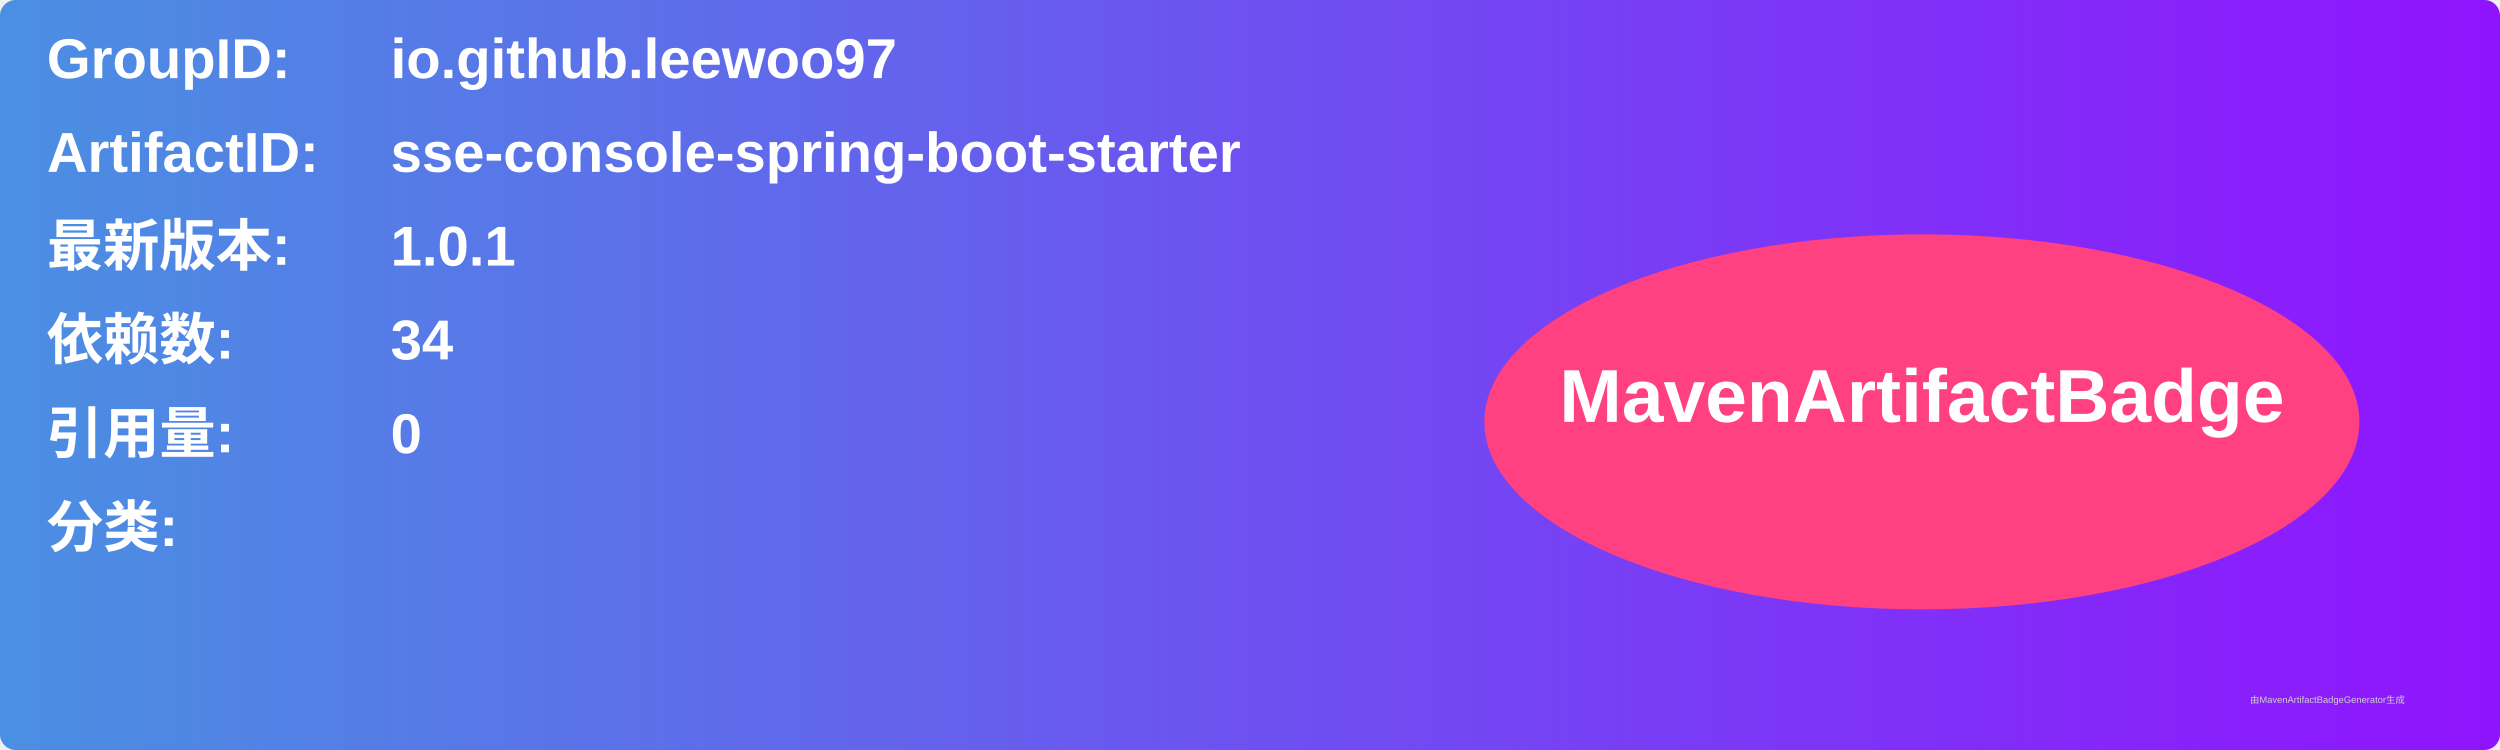
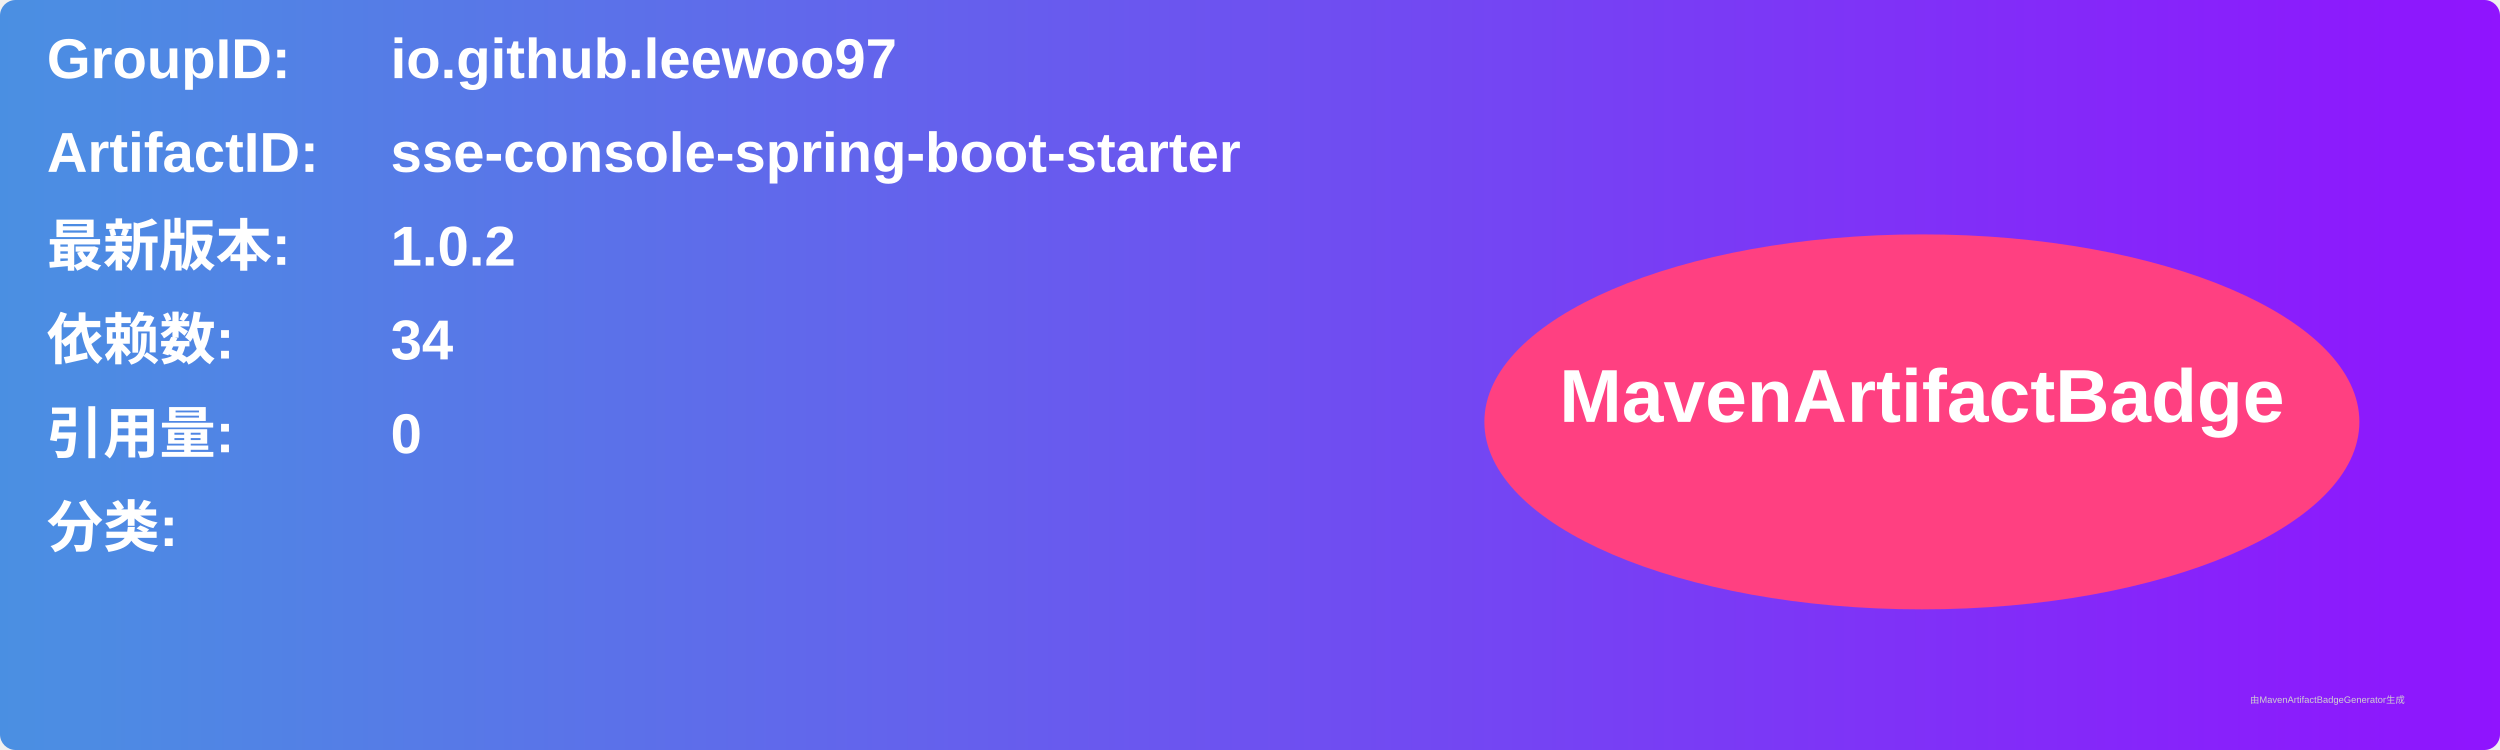
<svg xmlns="http://www.w3.org/2000/svg" width="800" height="240" viewBox="0 0 800 240">
  <linearGradient id="grad" x1="0%" y1="0%" x2="100%" y2="0%">
    <stop offset="0%" stop-color="#4a90e2" />
    <stop offset="100%" stop-color="#9013fe" />
  </linearGradient>
  <rect width="100%" height="100%" rx="5" ry="5" fill="url(#grad)" />
  <g transform="translate(15, 15)">
    <text x="0" y="10" font-family="Arial" font-size="18" fill="white" font-weight="bold" width="260">GroupID:</text>
    <text x="110" y="10" font-family="Arial" font-size="18" fill="white" font-weight="bold" width="460">io.github.leewoo97</text>
    <text x="0" y="40" font-family="Arial" font-size="18" fill="white" font-weight="bold" width="260">ArtifactID:</text>
    <text x="110" y="40" font-family="Arial" font-size="18" fill="white" font-weight="bold" width="460">sse-console-spring-boot-starter</text>
    <text x="0" y="70" font-family="Arial" font-size="18" fill="white" font-weight="bold">最新版本:</text>
    <text x="110" y="70" font-family="Arial" font-size="18" fill="white" font-weight="bold">
-       <tspan font-weight="bold">1.0.1</tspan>
+       <tspan font-weight="bold">1.0.2</tspan>
    </text>
    <text x="0" y="100" font-family="Arial" font-size="18" fill="white" font-weight="bold">依赖数: </text>
    <text x="110" y="100" font-family="Arial" font-size="18" fill="white">
      <tspan font-weight="bold">34</tspan>
    </text>
    <text x="0" y="130" font-family="Arial" font-size="18" fill="white" font-weight="bold">引用量: </text>
    <text x="110" y="130" font-family="Arial" font-size="18" fill="white">
      <tspan font-weight="bold">0</tspan>
    </text>
    <text x="0" y="160" font-family="Arial" font-size="18" fill="white" font-weight="bold">分类:</text>
    <text x="10" y="190" font-family="Arial" font-size="10" fill="white">
      <tspan font-weight="bold" />
    </text>
    <ellipse cx="600" cy="120" rx="140" ry="60" fill="#ff4081" />
    <text x="600" y="120" text-anchor="middle" font-family="Arial" font-size="24" fill="white" font-weight="bold">MavenArtifactBadge</text>
  </g>
  <text x="720" y="225" font-family="Arial" font-size="3" fill="#d0d0d0">由MavenArtifactBadgeGenerator生成</text>
</svg>
